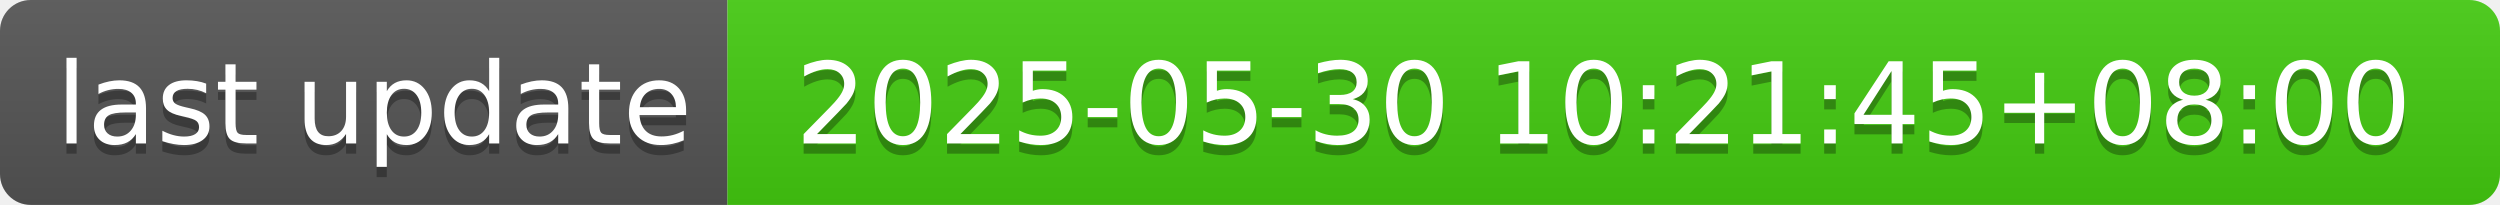
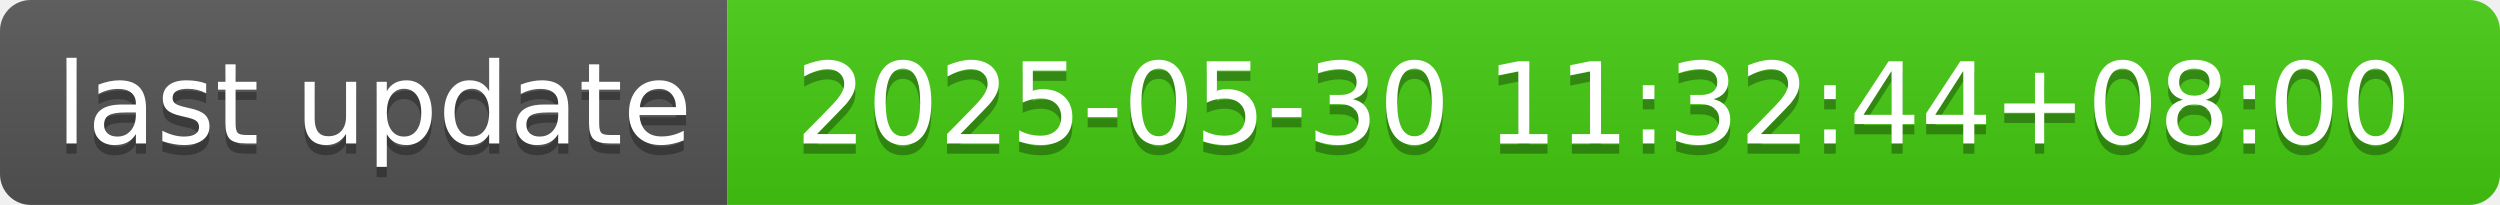
- <svg xmlns="http://www.w3.org/2000/svg" width="244" height="20" role="img" aria-label="last update: 2025-05-30 10:21:45+08:00">
+ <svg xmlns="http://www.w3.org/2000/svg" width="244" height="20" role="img" aria-label="last update: 2025-05-30 11:32:44+08:00">
  <linearGradient id="s" x2="0" y2="100%">
    <stop offset="0" stop-color="#bbb" stop-opacity=".1" />
    <stop offset="1" stop-opacity=".1" />
  </linearGradient>
  <clipPath id="r">
    <rect width="244" height="20" rx="3" fill="#fff" />
  </clipPath>
  <g clip-path="url(#r)">
    <rect width="71" height="20" fill="#555" />
    <rect x="71" width="173" height="20" fill="#4c1" />
    <rect width="244" height="20" fill="url(#s)" />
  </g>
  <g fill="#fff" text-anchor="middle" font-family="Verdana,Geneva,DejaVu Sans,sans-serif" text-rendering="geometricPrecision" font-size="110">
    <text aria-hidden="true" x="365" y="150" fill="#010101" fill-opacity=".3" transform="scale(.1)" textLength="610">last update</text>
    <text x="365" y="140" transform="scale(.1)" fill="#fff" textLength="610">last update</text>
-     <text aria-hidden="true" x="1565" y="150" fill="#010101" fill-opacity=".3" transform="scale(.1)" textLength="1630">2025-05-30 10:21:45+08:00</text>
-     <text x="1565" y="140" transform="scale(.1)" fill="#fff" textLength="1630">2025-05-30 10:21:45+08:00</text>
+     <text aria-hidden="true" x="1565" y="150" fill="#010101" fill-opacity=".3" transform="scale(.1)" textLength="1630">2025-05-30 11:32:44+08:00</text>
+     <text x="1565" y="140" transform="scale(.1)" fill="#fff" textLength="1630">2025-05-30 11:32:44+08:00</text>
  </g>
</svg>
